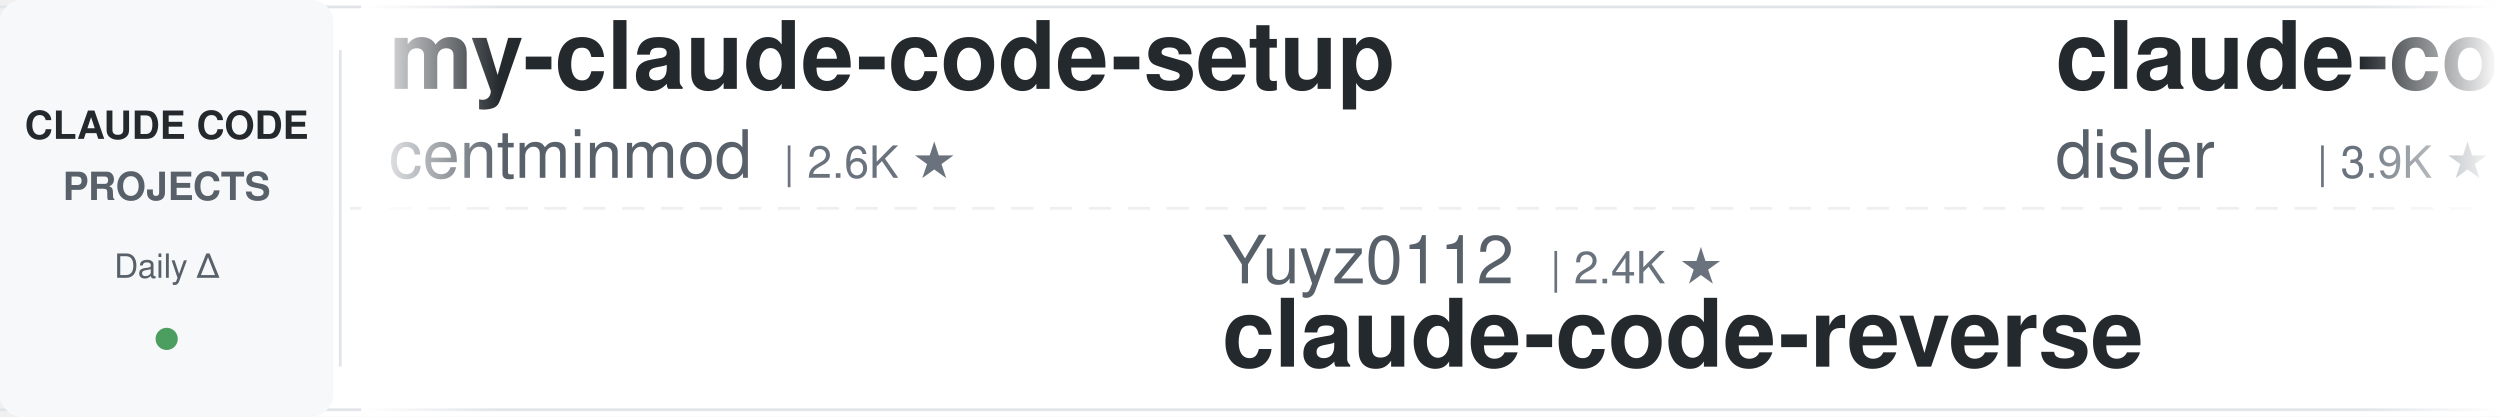
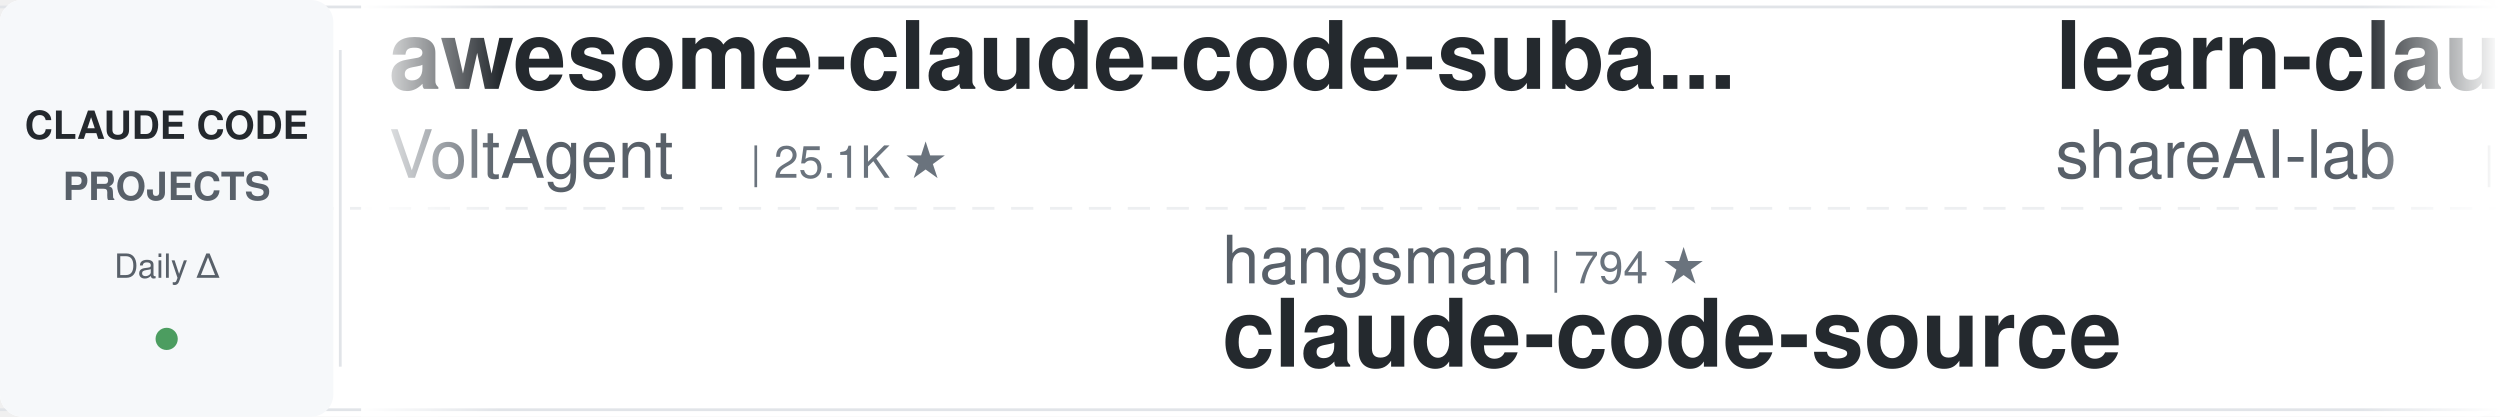
<svg xmlns="http://www.w3.org/2000/svg" width="900" height="150">
  <defs>
    <linearGradient id="leftFade" x1="0%" y1="0%" x2="100%" y2="0%">
      <stop offset="0%" style="stop-color:#ffffff;stop-opacity:1" />
      <stop offset="100%" style="stop-color:#ffffff;stop-opacity:0" />
    </linearGradient>
    <linearGradient id="rightFade" x1="0%" y1="0%" x2="100%" y2="0%">
      <stop offset="0%" style="stop-color:#ffffff;stop-opacity:0" />
      <stop offset="100%" style="stop-color:#ffffff;stop-opacity:1" />
    </linearGradient>
  </defs>
  <rect width="900" height="150" fill="#ffffff" rx="8" />
  <rect x="0" y="2" width="900" height="1" fill="#e1e4e8" />
  <rect x="0" y="147" width="900" height="1" fill="#e1e4e8" />
  <line x1="0" y1="75" x2="900" y2="75" stroke="#e1e4e8" stroke-width="1" stroke-dasharray="8 6" opacity="0.6" />
  <rect x="0" y="0" width="120" height="150" fill="#f6f8fa" rx="8" />
  <text x="60" y="50" font-family="-apple-system, BlinkMacSystemFont, 'Segoe UI', Helvetica, Arial, sans-serif" font-size="14" font-weight="600" fill="#24292e" text-anchor="middle">CLAUDE CODE</text>
  <text x="60" y="72" font-family="-apple-system, BlinkMacSystemFont, 'Segoe UI', Helvetica, Arial, sans-serif" font-size="14" font-weight="600" fill="#586069" text-anchor="middle">PROJECTS</text>
  <text x="60" y="100" font-family="-apple-system, BlinkMacSystemFont, 'Segoe UI', Helvetica, Arial, sans-serif" font-size="12" font-weight="500" fill="#586069" text-anchor="middle">Daily Δ</text>
  <circle cx="60" cy="122" r="4" fill="#22863a" opacity="0.8" />
  <rect x="122" y="18" width="1" height="114" fill="#e1e4e8" />
  <clipPath id="tickerClip">
    <rect x="130" y="0" width="770" height="150" />
  </clipPath>
  <g clip-path="url(#tickerClip)">
    <g id="tickerItems">
      <animateTransform attributeName="transform" attributeType="XML" type="translate" from="0 0" to="-3000 0" dur="54s" repeatCount="indefinite" />
      <g transform="translate(0, 0)">
-         <text x="140" y="32" font-family="-apple-system, BlinkMacSystemFont, 'Segoe UI', Helvetica, Arial, sans-serif" font-size="34" font-weight="600" fill="#24292e">my-claude-code-setup</text>
-         <text x="140" y="64" font-family="-apple-system, BlinkMacSystemFont, 'Segoe UI', Helvetica, Arial, sans-serif" font-size="24" font-weight="400" fill="#586069">centminmod</text>
-         <text x="282" y="64" font-family="-apple-system, BlinkMacSystemFont, 'Segoe UI', Helvetica, Arial, sans-serif" font-size="16" font-weight="500" fill="#6a737d">| 2.6K ★</text>
+         <text x="140" y="32" font-family="-apple-system, BlinkMacSystemFont, 'Segoe UI', Helvetica, Arial, sans-serif" font-size="34" font-weight="600" fill="#24292e">awesome-claude-code-suba...</text>
+         <text x="140" y="64" font-family="-apple-system, BlinkMacSystemFont, 'Segoe UI', Helvetica, Arial, sans-serif" font-size="24" font-weight="400" fill="#586069">VoltAgent</text>
+         <text x="270" y="64" font-family="-apple-system, BlinkMacSystemFont, 'Segoe UI', Helvetica, Arial, sans-serif" font-size="16" font-weight="500" fill="#6a737d">| 25.1K ★</text>
      </g>
      <g transform="translate(300, 0)">
-         <text x="140" y="102" font-family="-apple-system, BlinkMacSystemFont, 'Segoe UI', Helvetica, Arial, sans-serif" font-size="24" font-weight="400" fill="#586069">Yuyz0112</text>
-         <text x="258" y="102" font-family="-apple-system, BlinkMacSystemFont, 'Segoe UI', Helvetica, Arial, sans-serif" font-size="16" font-weight="500" fill="#6a737d">| 2.4K ★</text>
-         <text x="140" y="132" font-family="-apple-system, BlinkMacSystemFont, 'Segoe UI', Helvetica, Arial, sans-serif" font-size="34" font-weight="600" fill="#24292e">claude-code-reverse</text>
+         <text x="140" y="102" font-family="-apple-system, BlinkMacSystemFont, 'Segoe UI', Helvetica, Arial, sans-serif" font-size="24" font-weight="400" fill="#586069">hangsman</text>
+         <text x="258" y="102" font-family="-apple-system, BlinkMacSystemFont, 'Segoe UI', Helvetica, Arial, sans-serif" font-size="16" font-weight="500" fill="#6a737d">| 794 ★</text>
+         <text x="140" y="132" font-family="-apple-system, BlinkMacSystemFont, 'Segoe UI', Helvetica, Arial, sans-serif" font-size="34" font-weight="600" fill="#24292e">claude-code-source</text>
      </g>
      <g transform="translate(600, 0)">
-         <text x="140" y="32" font-family="-apple-system, BlinkMacSystemFont, 'Segoe UI', Helvetica, Arial, sans-serif" font-size="34" font-weight="600" fill="#24292e">claude-code-hooks-master...</text>
-         <text x="140" y="64" font-family="-apple-system, BlinkMacSystemFont, 'Segoe UI', Helvetica, Arial, sans-serif" font-size="24" font-weight="400" fill="#586069">disler</text>
-         <text x="234" y="64" font-family="-apple-system, BlinkMacSystemFont, 'Segoe UI', Helvetica, Arial, sans-serif" font-size="16" font-weight="500" fill="#6a737d">| 3.9K ★</text>
+         <text x="140" y="32" font-family="-apple-system, BlinkMacSystemFont, 'Segoe UI', Helvetica, Arial, sans-serif" font-size="34" font-weight="600" fill="#24292e">learn-claude-code</text>
+         <text x="140" y="64" font-family="-apple-system, BlinkMacSystemFont, 'Segoe UI', Helvetica, Arial, sans-serif" font-size="24" font-weight="400" fill="#586069">shareAI-lab</text>
+         <text x="294" y="64" font-family="-apple-system, BlinkMacSystemFont, 'Segoe UI', Helvetica, Arial, sans-serif" font-size="16" font-weight="500" fill="#6a737d">| 76.9K ★</text>
      </g>
      <g transform="translate(900, 0)">
-         <text x="140" y="102" font-family="-apple-system, BlinkMacSystemFont, 'Segoe UI', Helvetica, Arial, sans-serif" font-size="24" font-weight="400" fill="#586069">Maciek-roboblog</text>
-         <text x="342" y="102" font-family="-apple-system, BlinkMacSystemFont, 'Segoe UI', Helvetica, Arial, sans-serif" font-size="16" font-weight="500" fill="#6a737d">| 8.7K ★</text>
-         <text x="140" y="132" font-family="-apple-system, BlinkMacSystemFont, 'Segoe UI', Helvetica, Arial, sans-serif" font-size="34" font-weight="600" fill="#24292e">Claude-Code-Usage-Monito...</text>
+         <text x="140" y="102" font-family="-apple-system, BlinkMacSystemFont, 'Segoe UI', Helvetica, Arial, sans-serif" font-size="24" font-weight="400" fill="#586069">techjarves</text>
+         <text x="282" y="102" font-family="-apple-system, BlinkMacSystemFont, 'Segoe UI', Helvetica, Arial, sans-serif" font-size="16" font-weight="500" fill="#6a737d">| 1.5K ★</text>
+         <text x="140" y="132" font-family="-apple-system, BlinkMacSystemFont, 'Segoe UI', Helvetica, Arial, sans-serif" font-size="34" font-weight="600" fill="#24292e">ClaudeCode-Portable</text>
      </g>
      <g transform="translate(1200, 0)">
-         <text x="140" y="32" font-family="-apple-system, BlinkMacSystemFont, 'Segoe UI', Helvetica, Arial, sans-serif" font-size="34" font-weight="600" fill="#24292e">claude_codex_bridge</text>
-         <text x="140" y="64" font-family="-apple-system, BlinkMacSystemFont, 'Segoe UI', Helvetica, Arial, sans-serif" font-size="24" font-weight="400" fill="#586069">SeemSeam</text>
-         <text x="258" y="64" font-family="-apple-system, BlinkMacSystemFont, 'Segoe UI', Helvetica, Arial, sans-serif" font-size="16" font-weight="500" fill="#6a737d">| 3.5K ★</text>
+         <text x="140" y="32" font-family="-apple-system, BlinkMacSystemFont, 'Segoe UI', Helvetica, Arial, sans-serif" font-size="34" font-weight="600" fill="#24292e">claude-code-cli</text>
+         <text x="140" y="64" font-family="-apple-system, BlinkMacSystemFont, 'Segoe UI', Helvetica, Arial, sans-serif" font-size="24" font-weight="400" fill="#586069">huangserva</text>
+         <text x="282" y="64" font-family="-apple-system, BlinkMacSystemFont, 'Segoe UI', Helvetica, Arial, sans-serif" font-size="16" font-weight="500" fill="#6a737d">| 628 ★</text>
      </g>
      <g transform="translate(1500, 0)">
-         <text x="140" y="102" font-family="-apple-system, BlinkMacSystemFont, 'Segoe UI', Helvetica, Arial, sans-serif" font-size="24" font-weight="400" fill="#586069">digitalsamba</text>
-         <text x="306" y="102" font-family="-apple-system, BlinkMacSystemFont, 'Segoe UI', Helvetica, Arial, sans-serif" font-size="16" font-weight="500" fill="#6a737d">| 2.1K ★</text>
-         <text x="140" y="132" font-family="-apple-system, BlinkMacSystemFont, 'Segoe UI', Helvetica, Arial, sans-serif" font-size="34" font-weight="600" fill="#24292e">claude-code-video-toolki...</text>
+         <text x="140" y="102" font-family="-apple-system, BlinkMacSystemFont, 'Segoe UI', Helvetica, Arial, sans-serif" font-size="24" font-weight="400" fill="#586069">LING71671</text>
+         <text x="270" y="102" font-family="-apple-system, BlinkMacSystemFont, 'Segoe UI', Helvetica, Arial, sans-serif" font-size="16" font-weight="500" fill="#6a737d">| 950 ★</text>
+         <text x="140" y="132" font-family="-apple-system, BlinkMacSystemFont, 'Segoe UI', Helvetica, Arial, sans-serif" font-size="34" font-weight="600" fill="#24292e">Open-ClaudeCode</text>
      </g>
      <g transform="translate(1800, 0)">
-         <text x="140" y="32" font-family="-apple-system, BlinkMacSystemFont, 'Segoe UI', Helvetica, Arial, sans-serif" font-size="34" font-weight="600" fill="#24292e">claude-code-source</text>
-         <text x="140" y="64" font-family="-apple-system, BlinkMacSystemFont, 'Segoe UI', Helvetica, Arial, sans-serif" font-size="24" font-weight="400" fill="#586069">hangsman</text>
-         <text x="258" y="64" font-family="-apple-system, BlinkMacSystemFont, 'Segoe UI', Helvetica, Arial, sans-serif" font-size="16" font-weight="500" fill="#6a737d">| 794 ★</text>
+         <text x="140" y="32" font-family="-apple-system, BlinkMacSystemFont, 'Segoe UI', Helvetica, Arial, sans-serif" font-size="34" font-weight="600" fill="#24292e">Dive-into-Claude-Code</text>
+         <text x="140" y="64" font-family="-apple-system, BlinkMacSystemFont, 'Segoe UI', Helvetica, Arial, sans-serif" font-size="24" font-weight="400" fill="#586069">VILA-Lab</text>
+         <text x="258" y="64" font-family="-apple-system, BlinkMacSystemFont, 'Segoe UI', Helvetica, Arial, sans-serif" font-size="16" font-weight="500" fill="#6a737d">| 2.1K ★</text>
      </g>
      <g transform="translate(2100, 0)">
-         <text x="140" y="102" font-family="-apple-system, BlinkMacSystemFont, 'Segoe UI', Helvetica, Arial, sans-serif" font-size="24" font-weight="400" fill="#586069">nicedreamzapp</text>
-         <text x="318" y="102" font-family="-apple-system, BlinkMacSystemFont, 'Segoe UI', Helvetica, Arial, sans-serif" font-size="16" font-weight="500" fill="#6a737d">| 3.3K ★</text>
-         <text x="140" y="132" font-family="-apple-system, BlinkMacSystemFont, 'Segoe UI', Helvetica, Arial, sans-serif" font-size="34" font-weight="600" fill="#24292e">claude-code-local</text>
+         <text x="140" y="102" font-family="-apple-system, BlinkMacSystemFont, 'Segoe UI', Helvetica, Arial, sans-serif" font-size="24" font-weight="400" fill="#586069">asgeirtj</text>
+         <text x="258" y="102" font-family="-apple-system, BlinkMacSystemFont, 'Segoe UI', Helvetica, Arial, sans-serif" font-size="16" font-weight="500" fill="#6a737d">| 67.2K ★</text>
+         <text x="140" y="132" font-family="-apple-system, BlinkMacSystemFont, 'Segoe UI', Helvetica, Arial, sans-serif" font-size="34" font-weight="600" fill="#24292e">system_prompts_leaks</text>
      </g>
      <g transform="translate(2400, 0)">
-         <text x="140" y="32" font-family="-apple-system, BlinkMacSystemFont, 'Segoe UI', Helvetica, Arial, sans-serif" font-size="34" font-weight="600" fill="#24292e">claude-code-from-scratch</text>
-         <text x="140" y="64" font-family="-apple-system, BlinkMacSystemFont, 'Segoe UI', Helvetica, Arial, sans-serif" font-size="24" font-weight="400" fill="#586069">Windy3f3f3f3f</text>
-         <text x="318" y="64" font-family="-apple-system, BlinkMacSystemFont, 'Segoe UI', Helvetica, Arial, sans-serif" font-size="16" font-weight="500" fill="#6a737d">| 2.7K ★</text>
+         <text x="140" y="32" font-family="-apple-system, BlinkMacSystemFont, 'Segoe UI', Helvetica, Arial, sans-serif" font-size="34" font-weight="600" fill="#24292e">claude-code-spec-workflo...</text>
+         <text x="140" y="64" font-family="-apple-system, BlinkMacSystemFont, 'Segoe UI', Helvetica, Arial, sans-serif" font-size="24" font-weight="400" fill="#586069">Pimzino</text>
+         <text x="246" y="64" font-family="-apple-system, BlinkMacSystemFont, 'Segoe UI', Helvetica, Arial, sans-serif" font-size="16" font-weight="500" fill="#6a737d">| 3.9K ★</text>
      </g>
      <g transform="translate(2700, 0)">
-         <text x="140" y="102" font-family="-apple-system, BlinkMacSystemFont, 'Segoe UI', Helvetica, Arial, sans-serif" font-size="24" font-weight="400" fill="#586069">oboard</text>
-         <text x="234" y="102" font-family="-apple-system, BlinkMacSystemFont, 'Segoe UI', Helvetica, Arial, sans-serif" font-size="16" font-weight="500" fill="#6a737d">| 3.3K ★</text>
-         <text x="140" y="132" font-family="-apple-system, BlinkMacSystemFont, 'Segoe UI', Helvetica, Arial, sans-serif" font-size="34" font-weight="600" fill="#24292e">claude-code-rev</text>
+         <text x="140" y="102" font-family="-apple-system, BlinkMacSystemFont, 'Segoe UI', Helvetica, Arial, sans-serif" font-size="24" font-weight="400" fill="#586069">disler</text>
+         <text x="234" y="102" font-family="-apple-system, BlinkMacSystemFont, 'Segoe UI', Helvetica, Arial, sans-serif" font-size="16" font-weight="500" fill="#6a737d">| 3.9K ★</text>
+         <text x="140" y="132" font-family="-apple-system, BlinkMacSystemFont, 'Segoe UI', Helvetica, Arial, sans-serif" font-size="34" font-weight="600" fill="#24292e">claude-code-hooks-master...</text>
      </g>
      <g transform="translate(3000, 0)">
-         <text x="140" y="32" font-family="-apple-system, BlinkMacSystemFont, 'Segoe UI', Helvetica, Arial, sans-serif" font-size="34" font-weight="600" fill="#24292e">my-claude-code-setup</text>
-         <text x="140" y="64" font-family="-apple-system, BlinkMacSystemFont, 'Segoe UI', Helvetica, Arial, sans-serif" font-size="24" font-weight="400" fill="#586069">centminmod</text>
-         <text x="282" y="64" font-family="-apple-system, BlinkMacSystemFont, 'Segoe UI', Helvetica, Arial, sans-serif" font-size="16" font-weight="500" fill="#6a737d">| 2.6K ★</text>
+         <text x="140" y="32" font-family="-apple-system, BlinkMacSystemFont, 'Segoe UI', Helvetica, Arial, sans-serif" font-size="34" font-weight="600" fill="#24292e">awesome-claude-code-suba...</text>
+         <text x="140" y="64" font-family="-apple-system, BlinkMacSystemFont, 'Segoe UI', Helvetica, Arial, sans-serif" font-size="24" font-weight="400" fill="#586069">VoltAgent</text>
+         <text x="270" y="64" font-family="-apple-system, BlinkMacSystemFont, 'Segoe UI', Helvetica, Arial, sans-serif" font-size="16" font-weight="500" fill="#6a737d">| 25.1K ★</text>
      </g>
      <g transform="translate(3300, 0)">
-         <text x="140" y="102" font-family="-apple-system, BlinkMacSystemFont, 'Segoe UI', Helvetica, Arial, sans-serif" font-size="24" font-weight="400" fill="#586069">Yuyz0112</text>
-         <text x="258" y="102" font-family="-apple-system, BlinkMacSystemFont, 'Segoe UI', Helvetica, Arial, sans-serif" font-size="16" font-weight="500" fill="#6a737d">| 2.4K ★</text>
-         <text x="140" y="132" font-family="-apple-system, BlinkMacSystemFont, 'Segoe UI', Helvetica, Arial, sans-serif" font-size="34" font-weight="600" fill="#24292e">claude-code-reverse</text>
+         <text x="140" y="102" font-family="-apple-system, BlinkMacSystemFont, 'Segoe UI', Helvetica, Arial, sans-serif" font-size="24" font-weight="400" fill="#586069">hangsman</text>
+         <text x="258" y="102" font-family="-apple-system, BlinkMacSystemFont, 'Segoe UI', Helvetica, Arial, sans-serif" font-size="16" font-weight="500" fill="#6a737d">| 794 ★</text>
+         <text x="140" y="132" font-family="-apple-system, BlinkMacSystemFont, 'Segoe UI', Helvetica, Arial, sans-serif" font-size="34" font-weight="600" fill="#24292e">claude-code-source</text>
      </g>
      <g transform="translate(3600, 0)">
-         <text x="140" y="32" font-family="-apple-system, BlinkMacSystemFont, 'Segoe UI', Helvetica, Arial, sans-serif" font-size="34" font-weight="600" fill="#24292e">claude-code-hooks-master...</text>
-         <text x="140" y="64" font-family="-apple-system, BlinkMacSystemFont, 'Segoe UI', Helvetica, Arial, sans-serif" font-size="24" font-weight="400" fill="#586069">disler</text>
-         <text x="234" y="64" font-family="-apple-system, BlinkMacSystemFont, 'Segoe UI', Helvetica, Arial, sans-serif" font-size="16" font-weight="500" fill="#6a737d">| 3.9K ★</text>
+         <text x="140" y="32" font-family="-apple-system, BlinkMacSystemFont, 'Segoe UI', Helvetica, Arial, sans-serif" font-size="34" font-weight="600" fill="#24292e">learn-claude-code</text>
+         <text x="140" y="64" font-family="-apple-system, BlinkMacSystemFont, 'Segoe UI', Helvetica, Arial, sans-serif" font-size="24" font-weight="400" fill="#586069">shareAI-lab</text>
+         <text x="294" y="64" font-family="-apple-system, BlinkMacSystemFont, 'Segoe UI', Helvetica, Arial, sans-serif" font-size="16" font-weight="500" fill="#6a737d">| 76.9K ★</text>
      </g>
      <g transform="translate(3900, 0)">
-         <text x="140" y="102" font-family="-apple-system, BlinkMacSystemFont, 'Segoe UI', Helvetica, Arial, sans-serif" font-size="24" font-weight="400" fill="#586069">Maciek-roboblog</text>
-         <text x="342" y="102" font-family="-apple-system, BlinkMacSystemFont, 'Segoe UI', Helvetica, Arial, sans-serif" font-size="16" font-weight="500" fill="#6a737d">| 8.7K ★</text>
-         <text x="140" y="132" font-family="-apple-system, BlinkMacSystemFont, 'Segoe UI', Helvetica, Arial, sans-serif" font-size="34" font-weight="600" fill="#24292e">Claude-Code-Usage-Monito...</text>
+         <text x="140" y="102" font-family="-apple-system, BlinkMacSystemFont, 'Segoe UI', Helvetica, Arial, sans-serif" font-size="24" font-weight="400" fill="#586069">techjarves</text>
+         <text x="282" y="102" font-family="-apple-system, BlinkMacSystemFont, 'Segoe UI', Helvetica, Arial, sans-serif" font-size="16" font-weight="500" fill="#6a737d">| 1.5K ★</text>
+         <text x="140" y="132" font-family="-apple-system, BlinkMacSystemFont, 'Segoe UI', Helvetica, Arial, sans-serif" font-size="34" font-weight="600" fill="#24292e">ClaudeCode-Portable</text>
      </g>
    </g>
  </g>
  <rect x="130" y="0" width="50" height="150" fill="url(#leftFade)" />
  <rect x="850" y="0" width="50" height="150" fill="url(#rightFade)" />
</svg>
